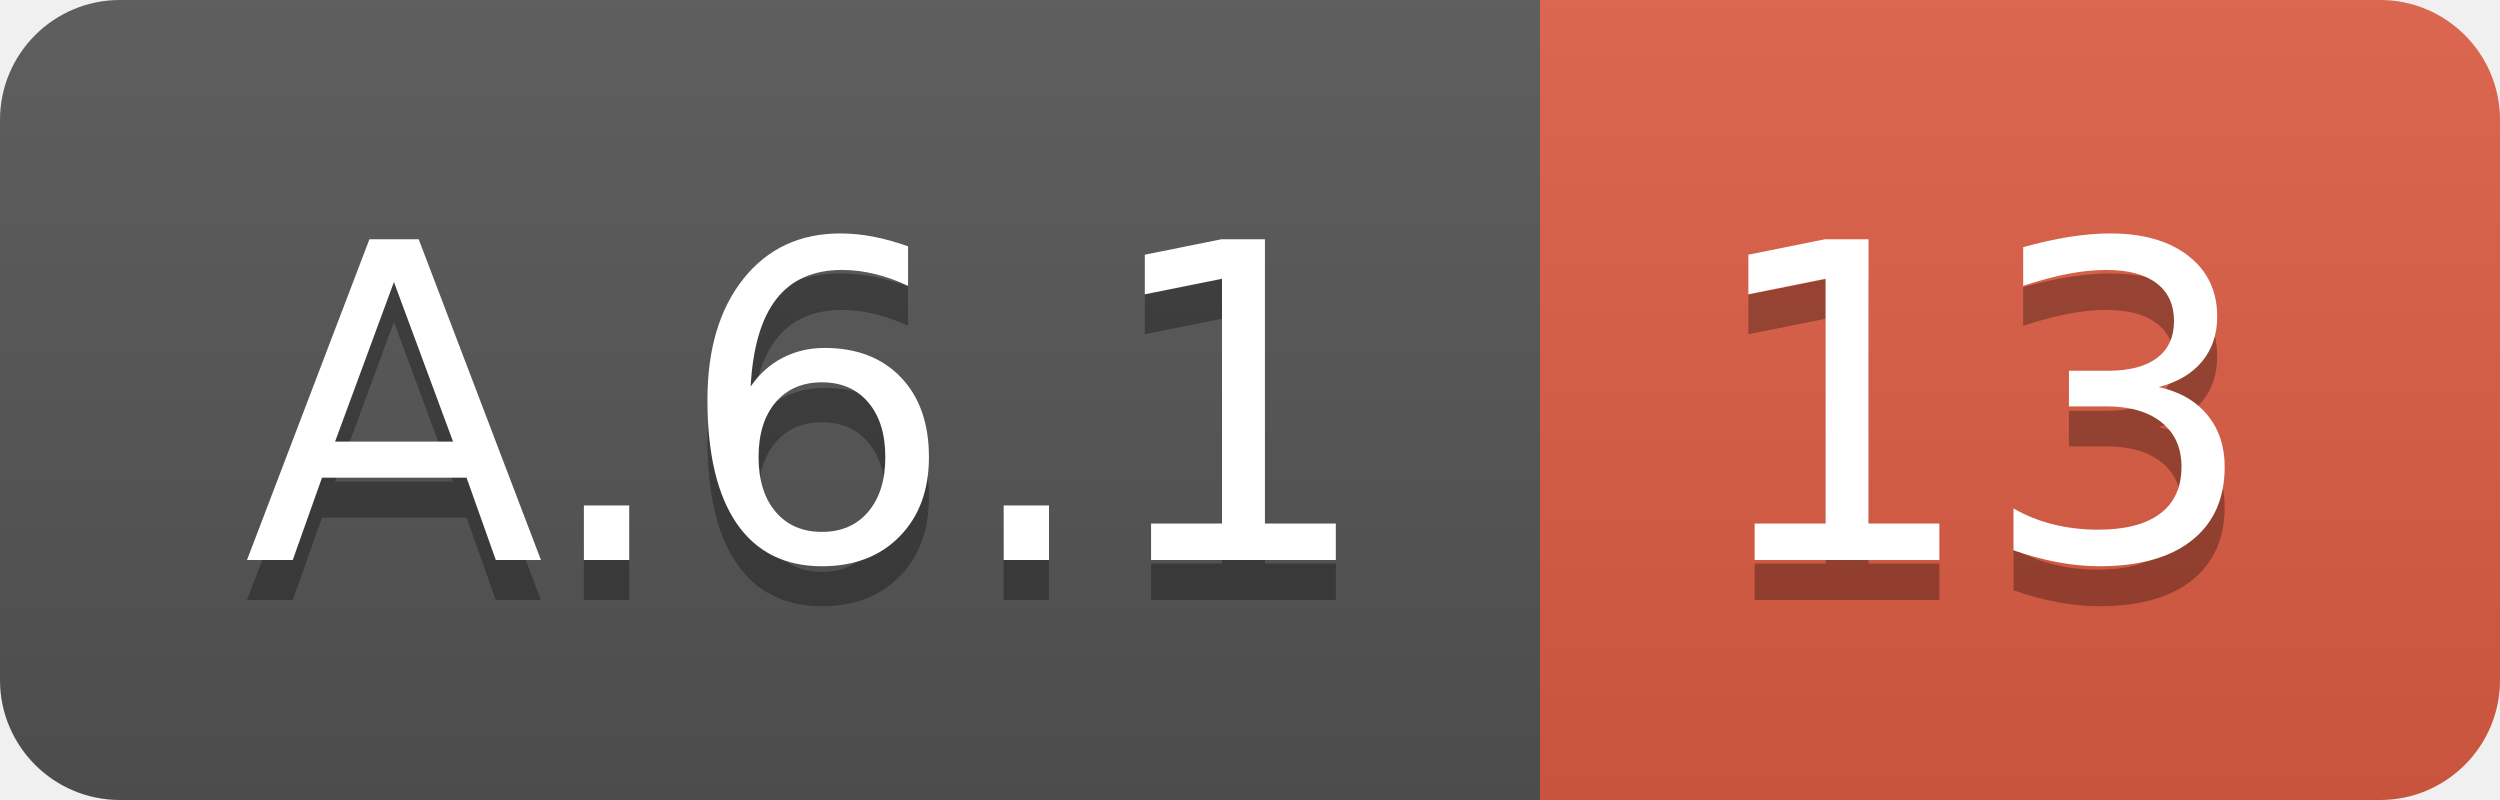
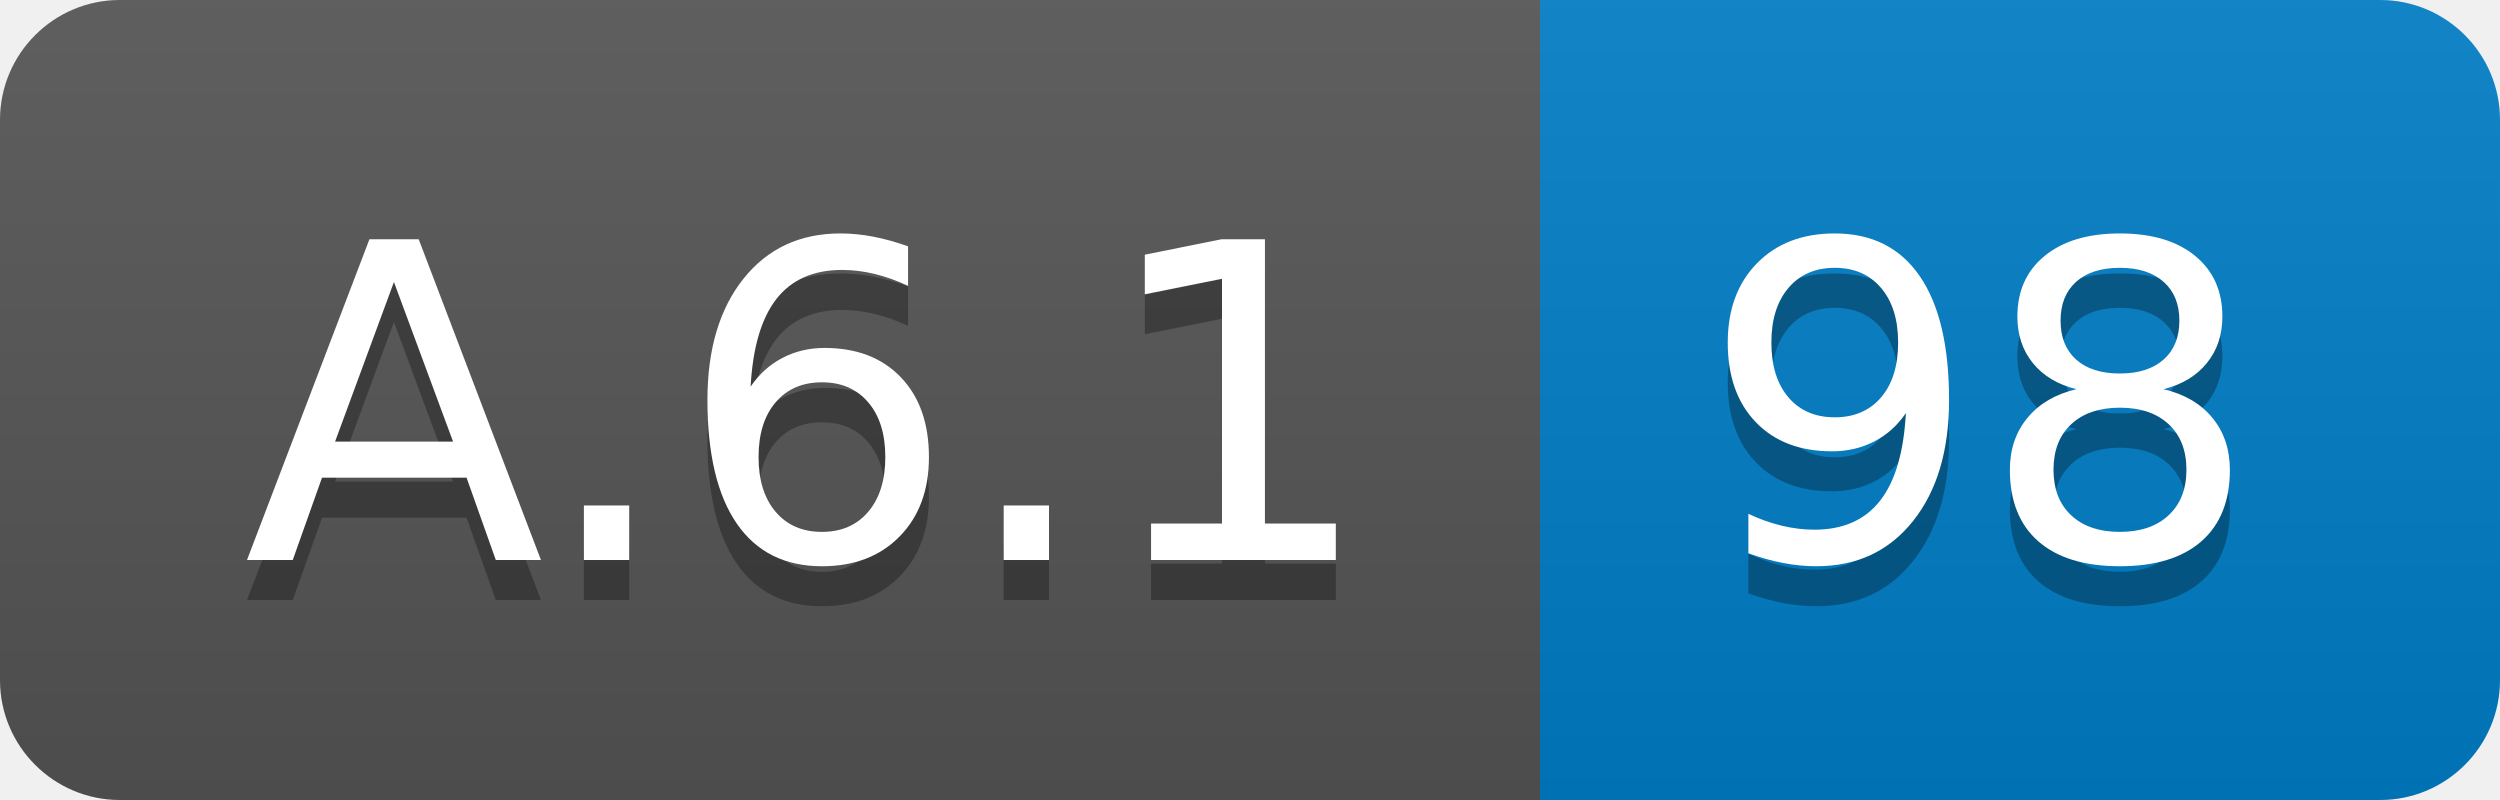
<svg xmlns="http://www.w3.org/2000/svg" width="62.5" height="20">
  <linearGradient id="smooth" x2="0" y2="100%">
    <stop offset="0" stop-color="#bbb" stop-opacity=".1" />
    <stop offset="1" stop-opacity=".1" />
  </linearGradient>
  <clipPath id="round">
    <rect width="62.5" height="20" rx="3" fill="#fff" />
  </clipPath>
  <g clip-path="url(#round)">
    <rect width="38.5" height="20" fill="#555" />
-     <rect x="38.5" width="24.0" height="20" fill="#e05d44" />
+     <rect x="38.5" width="24.0" height="20" fill="#007ec6" />
    <rect width="62.5" height="20" fill="url(#smooth)" />
  </g>
  <g fill="#fff" text-anchor="middle" font-family="DejaVu Sans,Verdana,Geneva,sans-serif" font-size="110">
    <text x="202.5" y="150" fill="#010101" fill-opacity=".3" transform="scale(0.1)" textLength="285.0" lengthAdjust="spacing">A.6.1</text>
    <text x="202.5" y="140" transform="scale(0.1)" textLength="285.0" lengthAdjust="spacing">A.6.1</text>
-     <text x="495.0" y="150" fill="#010101" fill-opacity=".3" transform="scale(0.1)" textLength="140.0" lengthAdjust="spacing">13</text>
-     <text x="495.0" y="140" transform="scale(0.1)" textLength="140.0" lengthAdjust="spacing">13</text>
+     <text x="495.0" y="150" fill="#010101" fill-opacity=".3" transform="scale(0.1)" textLength="140.0" lengthAdjust="spacing">98</text>
+     <text x="495.0" y="140" transform="scale(0.1)" textLength="140.0" lengthAdjust="spacing">98</text>
  </g>
</svg>
